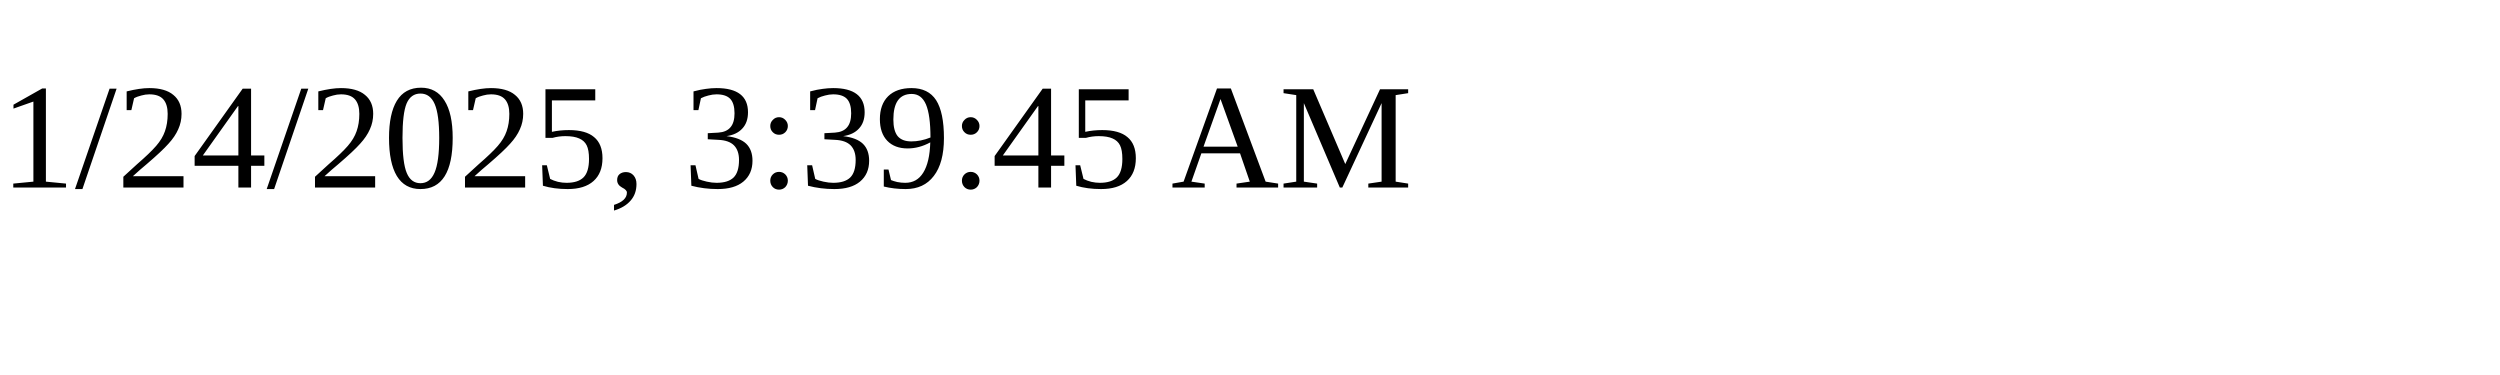
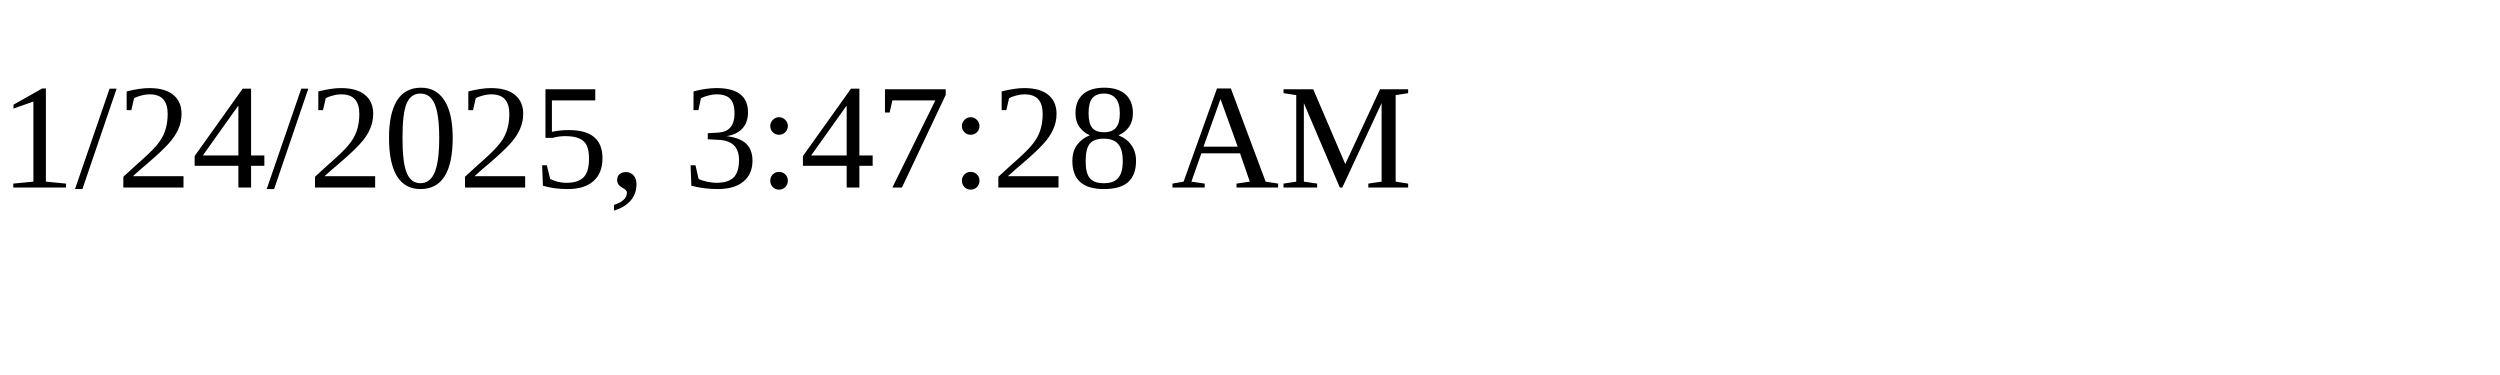
<svg xmlns="http://www.w3.org/2000/svg" height="30" width="200">
-   <text x="0" y="15">1/24/2025, 3:39:45 AM</text>
+   <text x="0" y="15">1/24/2025, 3:47:28 AM</text>
</svg>
